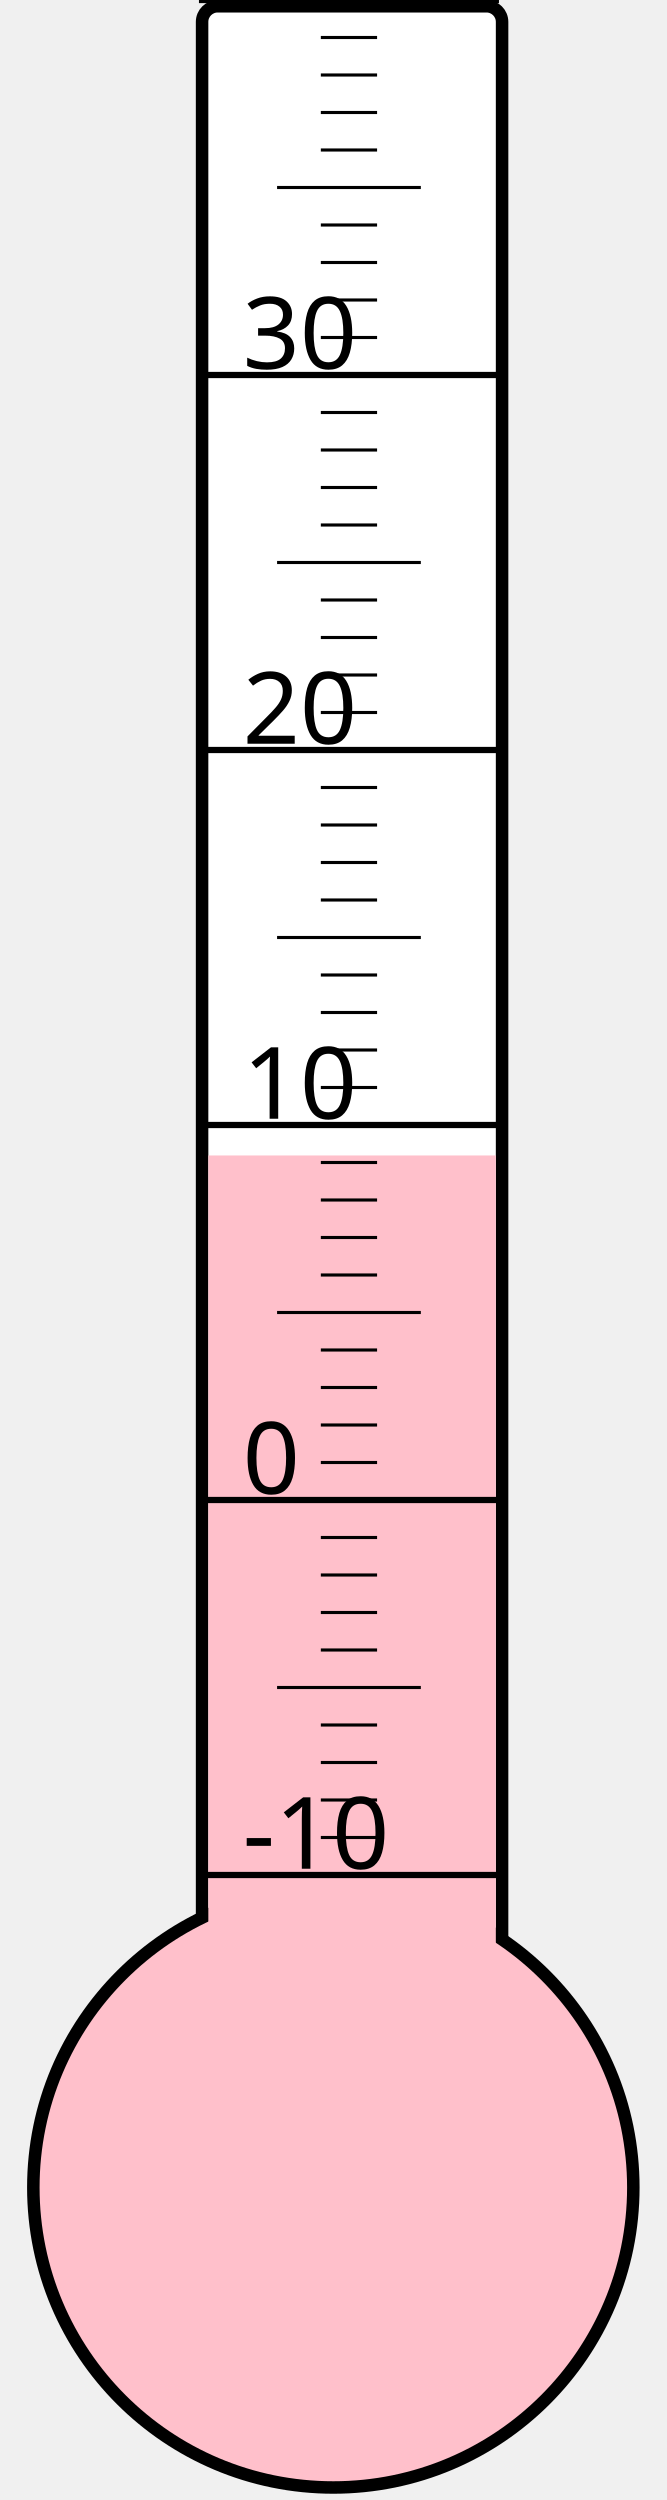
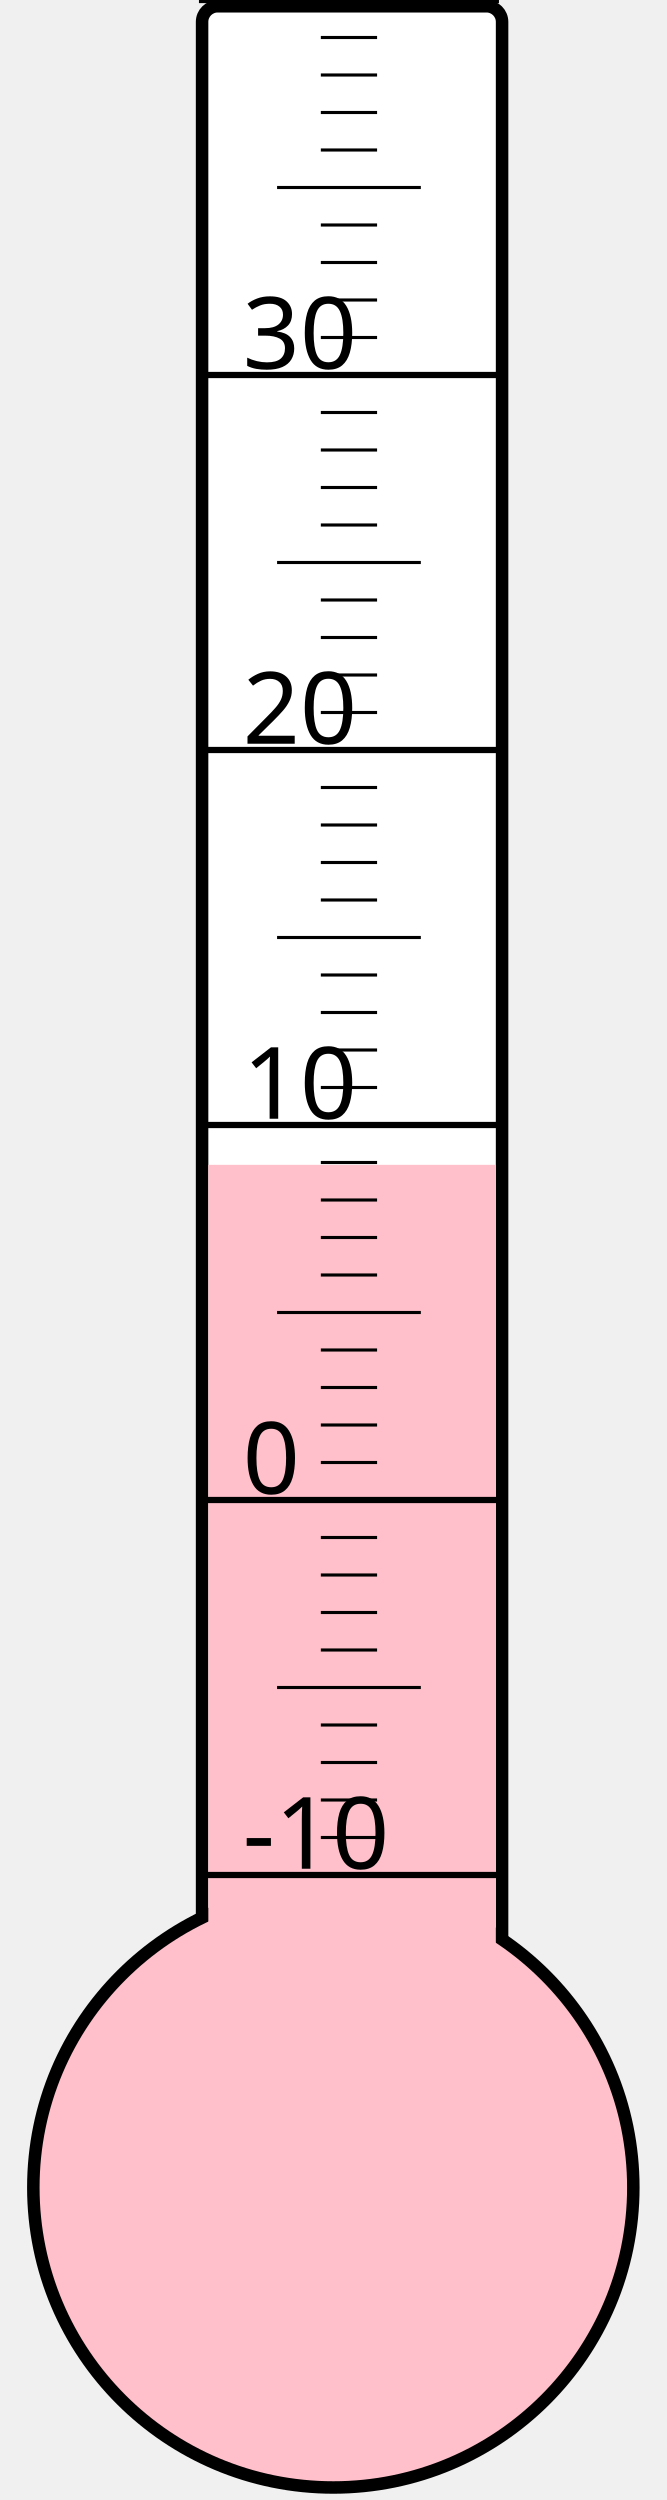
<svg xmlns="http://www.w3.org/2000/svg" width="40px" height="150px" viewBox="0 0 200 800">
  <rect width="200" height="800" x="0" y="0" style="fill: #ffffeb; fill-opacity: 0;" />
  <rect width="96" height="680" x="58" y="2" rx="5" ry="5" style="fill: white; fill-opacity: 1; stroke: black; stroke-width: 4;" />
  <circle cx="100" cy="700" r="96" style="fill: pink; stroke: black; stroke-width: 4;" />
-   <rect width="92" height="330.25" x="60" y="369.75" style="fill: pink; fill-opacity: 1; stroke-width: 0;" />
+   <rect width="92" height="327.25" x="60" y="372.75" style="fill: pink; fill-opacity: 1; stroke-width: 0;" />
  <text x="71" y="598" style="font-family: sans-serif; font-size: 24pt;">-10</text>
  <text x="71" y="478" style="font-family: sans-serif; font-size: 24pt;">0</text>
  <text x="71" y="358" style="font-family: sans-serif; font-size: 24pt;">10</text>
  <text x="71" y="238" style="font-family: sans-serif; font-size: 24pt;">20</text>
  <text x="71" y="118" style="font-family: sans-serif; font-size: 24pt;">30</text>
  <g style="stroke: black;">
    <line x1="57" y1="600" x2="153" y2="600" style="stroke-width: 2;" />
    <line x1="96" y1="588" x2="114" y2="588" style="stroke-width: 1;" />
    <line x1="96" y1="576" x2="114" y2="576" style="stroke-width: 1;" />
    <line x1="96" y1="564" x2="114" y2="564" style="stroke-width: 1;" />
    <line x1="96" y1="552" x2="114" y2="552" style="stroke-width: 1;" />
    <line x1="82" y1="540" x2="128" y2="540" style="stroke-width: 1;" />
    <line x1="96" y1="528" x2="114" y2="528" style="stroke-width: 1;" />
    <line x1="96" y1="516" x2="114" y2="516" style="stroke-width: 1;" />
    <line x1="96" y1="504" x2="114" y2="504" style="stroke-width: 1;" />
    <line x1="96" y1="492" x2="114" y2="492" style="stroke-width: 1;" />
    <line x1="57" y1="480" x2="153" y2="480" style="stroke-width: 2;" />
    <line x1="96" y1="468" x2="114" y2="468" style="stroke-width: 1;" />
    <line x1="96" y1="456" x2="114" y2="456" style="stroke-width: 1;" />
    <line x1="96" y1="444" x2="114" y2="444" style="stroke-width: 1;" />
    <line x1="96" y1="432" x2="114" y2="432" style="stroke-width: 1;" />
    <line x1="82" y1="420" x2="128" y2="420" style="stroke-width: 1;" />
    <line x1="96" y1="408" x2="114" y2="408" style="stroke-width: 1;" />
    <line x1="96" y1="396" x2="114" y2="396" style="stroke-width: 1;" />
    <line x1="96" y1="384" x2="114" y2="384" style="stroke-width: 1;" />
    <line x1="96" y1="372" x2="114" y2="372" style="stroke-width: 1;" />
    <line x1="57" y1="360" x2="153" y2="360" style="stroke-width: 2;" />
    <line x1="96" y1="348" x2="114" y2="348" style="stroke-width: 1;" />
    <line x1="96" y1="336" x2="114" y2="336" style="stroke-width: 1;" />
    <line x1="96" y1="324" x2="114" y2="324" style="stroke-width: 1;" />
    <line x1="96" y1="312" x2="114" y2="312" style="stroke-width: 1;" />
    <line x1="82" y1="300" x2="128" y2="300" style="stroke-width: 1;" />
    <line x1="96" y1="288" x2="114" y2="288" style="stroke-width: 1;" />
    <line x1="96" y1="276" x2="114" y2="276" style="stroke-width: 1;" />
    <line x1="96" y1="264" x2="114" y2="264" style="stroke-width: 1;" />
    <line x1="96" y1="252" x2="114" y2="252" style="stroke-width: 1;" />
    <line x1="57" y1="240" x2="153" y2="240" style="stroke-width: 2;" />
    <line x1="96" y1="228" x2="114" y2="228" style="stroke-width: 1;" />
    <line x1="96" y1="216" x2="114" y2="216" style="stroke-width: 1;" />
    <line x1="96" y1="204" x2="114" y2="204" style="stroke-width: 1;" />
    <line x1="96" y1="192" x2="114" y2="192" style="stroke-width: 1;" />
    <line x1="82" y1="180" x2="128" y2="180" style="stroke-width: 1;" />
    <line x1="96" y1="168" x2="114" y2="168" style="stroke-width: 1;" />
    <line x1="96" y1="156" x2="114" y2="156" style="stroke-width: 1;" />
    <line x1="96" y1="144" x2="114" y2="144" style="stroke-width: 1;" />
    <line x1="96" y1="132" x2="114" y2="132" style="stroke-width: 1;" />
    <line x1="57" y1="120" x2="153" y2="120" style="stroke-width: 2;" />
    <line x1="96" y1="108" x2="114" y2="108" style="stroke-width: 1;" />
    <line x1="96" y1="96" x2="114" y2="96" style="stroke-width: 1;" />
    <line x1="96" y1="84" x2="114" y2="84" style="stroke-width: 1;" />
    <line x1="96" y1="72" x2="114" y2="72" style="stroke-width: 1;" />
    <line x1="82" y1="60" x2="128" y2="60" style="stroke-width: 1;" />
    <line x1="96" y1="48" x2="114" y2="48" style="stroke-width: 1;" />
    <line x1="96" y1="36" x2="114" y2="36" style="stroke-width: 1;" />
    <line x1="96" y1="24" x2="114" y2="24" style="stroke-width: 1;" />
    <line x1="96" y1="12" x2="114" y2="12" style="stroke-width: 1;" />
    <line x1="57" y1="0" x2="153" y2="0" style="stroke-width: 2;" />
  </g>
</svg>
